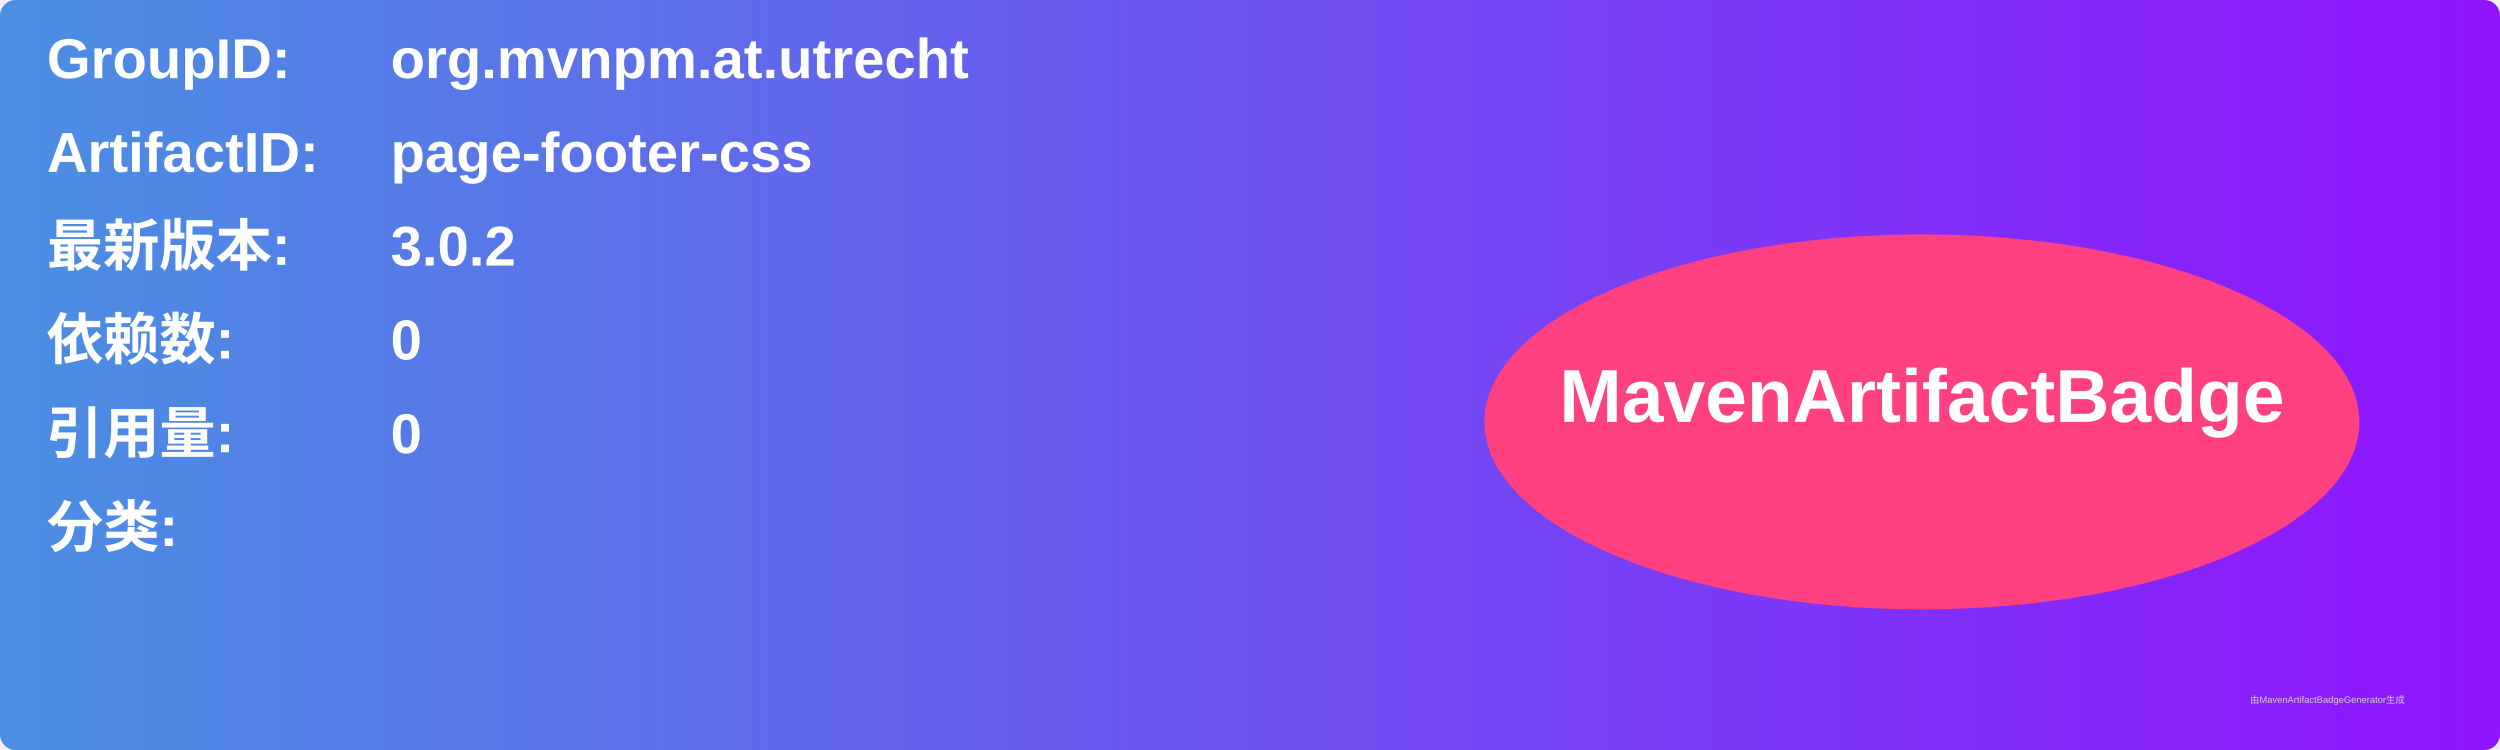
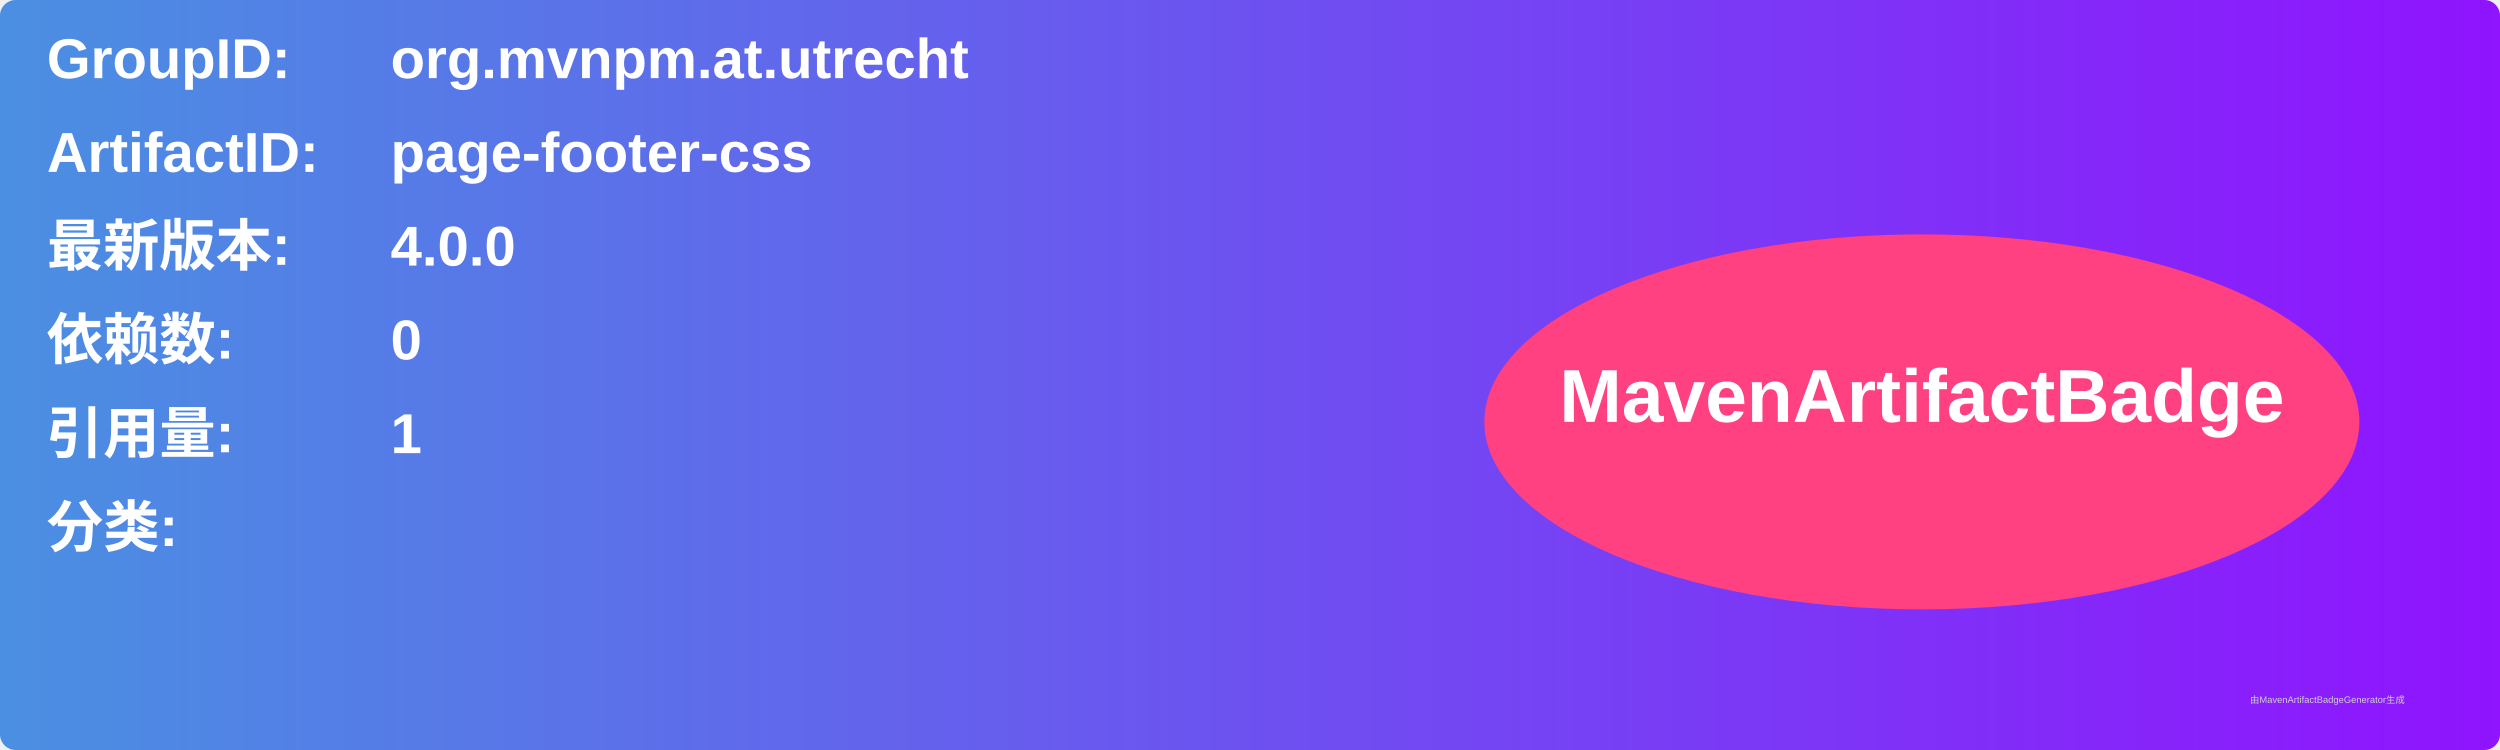
<svg xmlns="http://www.w3.org/2000/svg" width="800" height="240" viewBox="0 0 800 240">
  <linearGradient id="grad" x1="0%" y1="0%" x2="100%" y2="0%">
    <stop offset="0%" stop-color="#4a90e2" />
    <stop offset="100%" stop-color="#9013fe" />
  </linearGradient>
  <rect width="100%" height="100%" rx="5" ry="5" fill="url(#grad)" />
  <g transform="translate(15, 15)">
    <text x="0" y="10" font-family="Arial" font-size="18" fill="white" font-weight="bold" width="260">GroupID:</text>
    <text x="110" y="10" font-family="Arial" font-size="18" fill="white" font-weight="bold" width="460">org.mvnpm.at.utrecht</text>
    <text x="0" y="40" font-family="Arial" font-size="18" fill="white" font-weight="bold" width="260">ArtifactID:</text>
    <text x="110" y="40" font-family="Arial" font-size="18" fill="white" font-weight="bold" width="460">page-footer-css</text>
    <text x="0" y="70" font-family="Arial" font-size="18" fill="white" font-weight="bold">最新版本:</text>
    <text x="110" y="70" font-family="Arial" font-size="18" fill="white" font-weight="bold">
-       <tspan font-weight="bold">3.0.2</tspan>
+       <tspan font-weight="bold">4.0.0</tspan>
    </text>
    <text x="0" y="100" font-family="Arial" font-size="18" fill="white" font-weight="bold">依赖数: </text>
    <text x="110" y="100" font-family="Arial" font-size="18" fill="white">
      <tspan font-weight="bold">0</tspan>
    </text>
    <text x="0" y="130" font-family="Arial" font-size="18" fill="white" font-weight="bold">引用量: </text>
    <text x="110" y="130" font-family="Arial" font-size="18" fill="white">
-       <tspan font-weight="bold">0</tspan>
+       <tspan font-weight="bold">1</tspan>
    </text>
    <text x="0" y="160" font-family="Arial" font-size="18" fill="white" font-weight="bold">分类:</text>
    <text x="10" y="190" font-family="Arial" font-size="10" fill="white">
      <tspan font-weight="bold" />
    </text>
    <ellipse cx="600" cy="120" rx="140" ry="60" fill="#ff4081" />
    <text x="600" y="120" text-anchor="middle" font-family="Arial" font-size="24" fill="white" font-weight="bold">MavenArtifactBadge</text>
  </g>
  <text x="720" y="225" font-family="Arial" font-size="3" fill="#d0d0d0">由MavenArtifactBadgeGenerator生成</text>
</svg>
